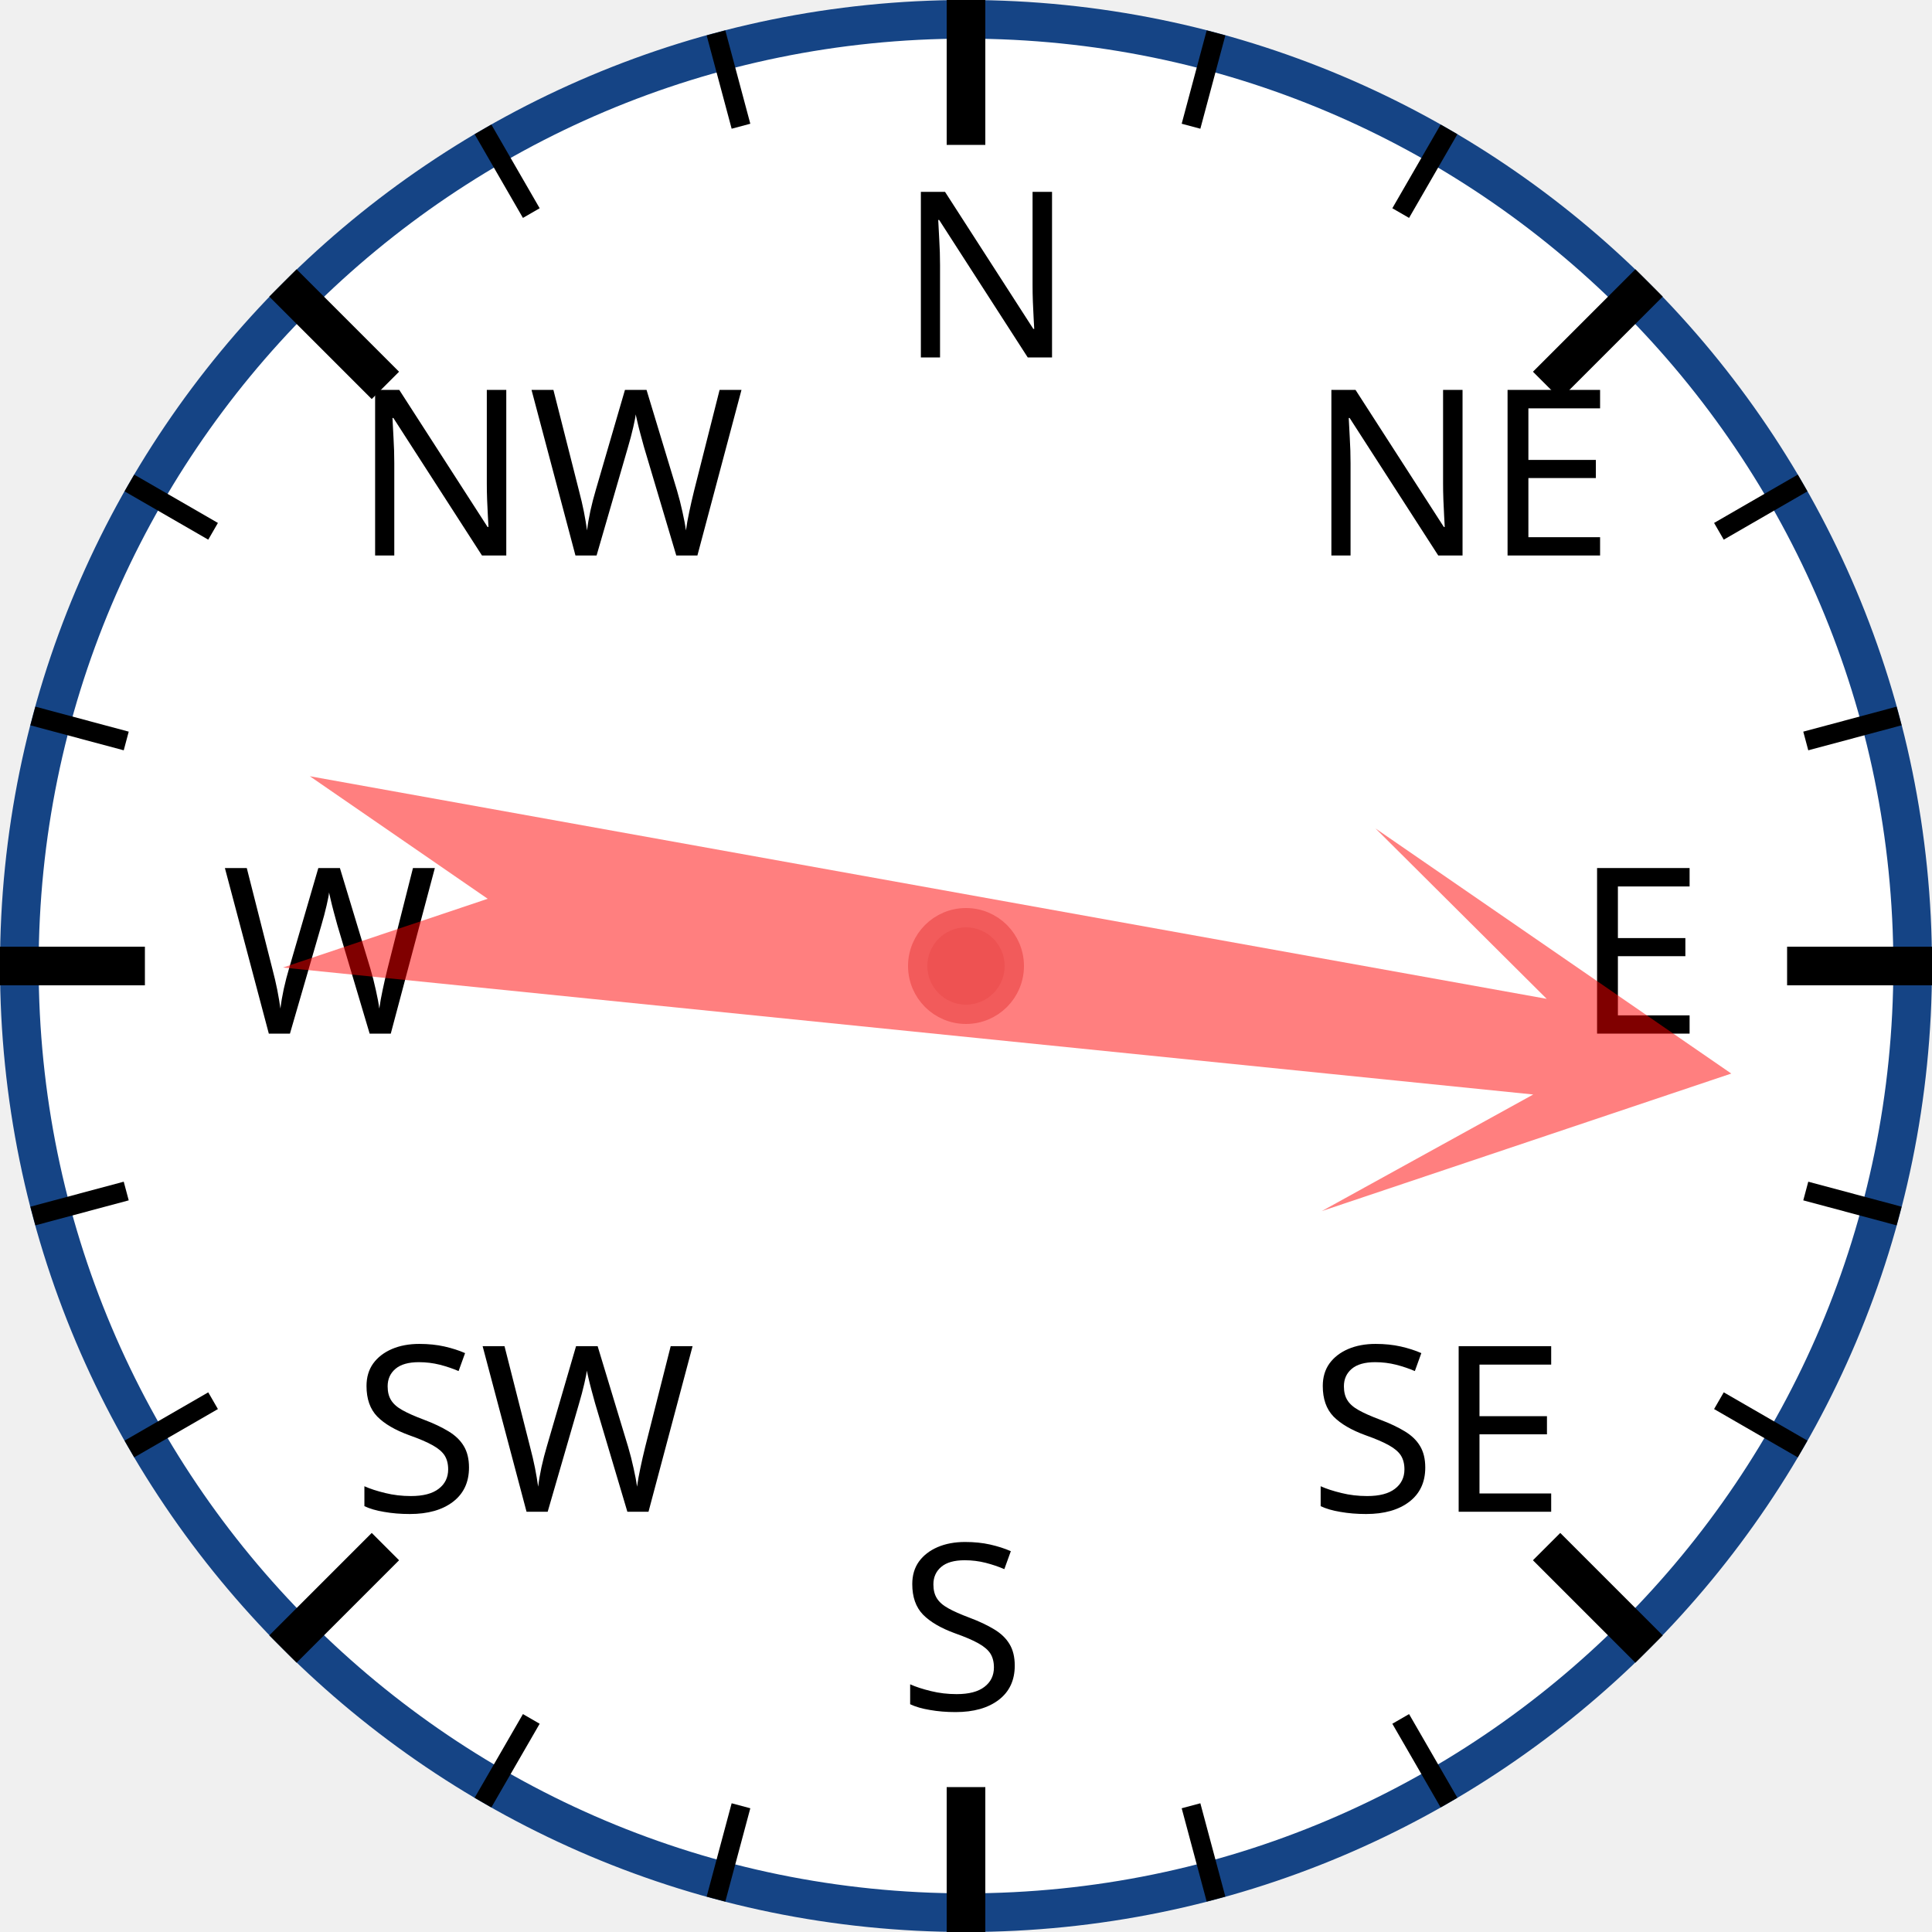
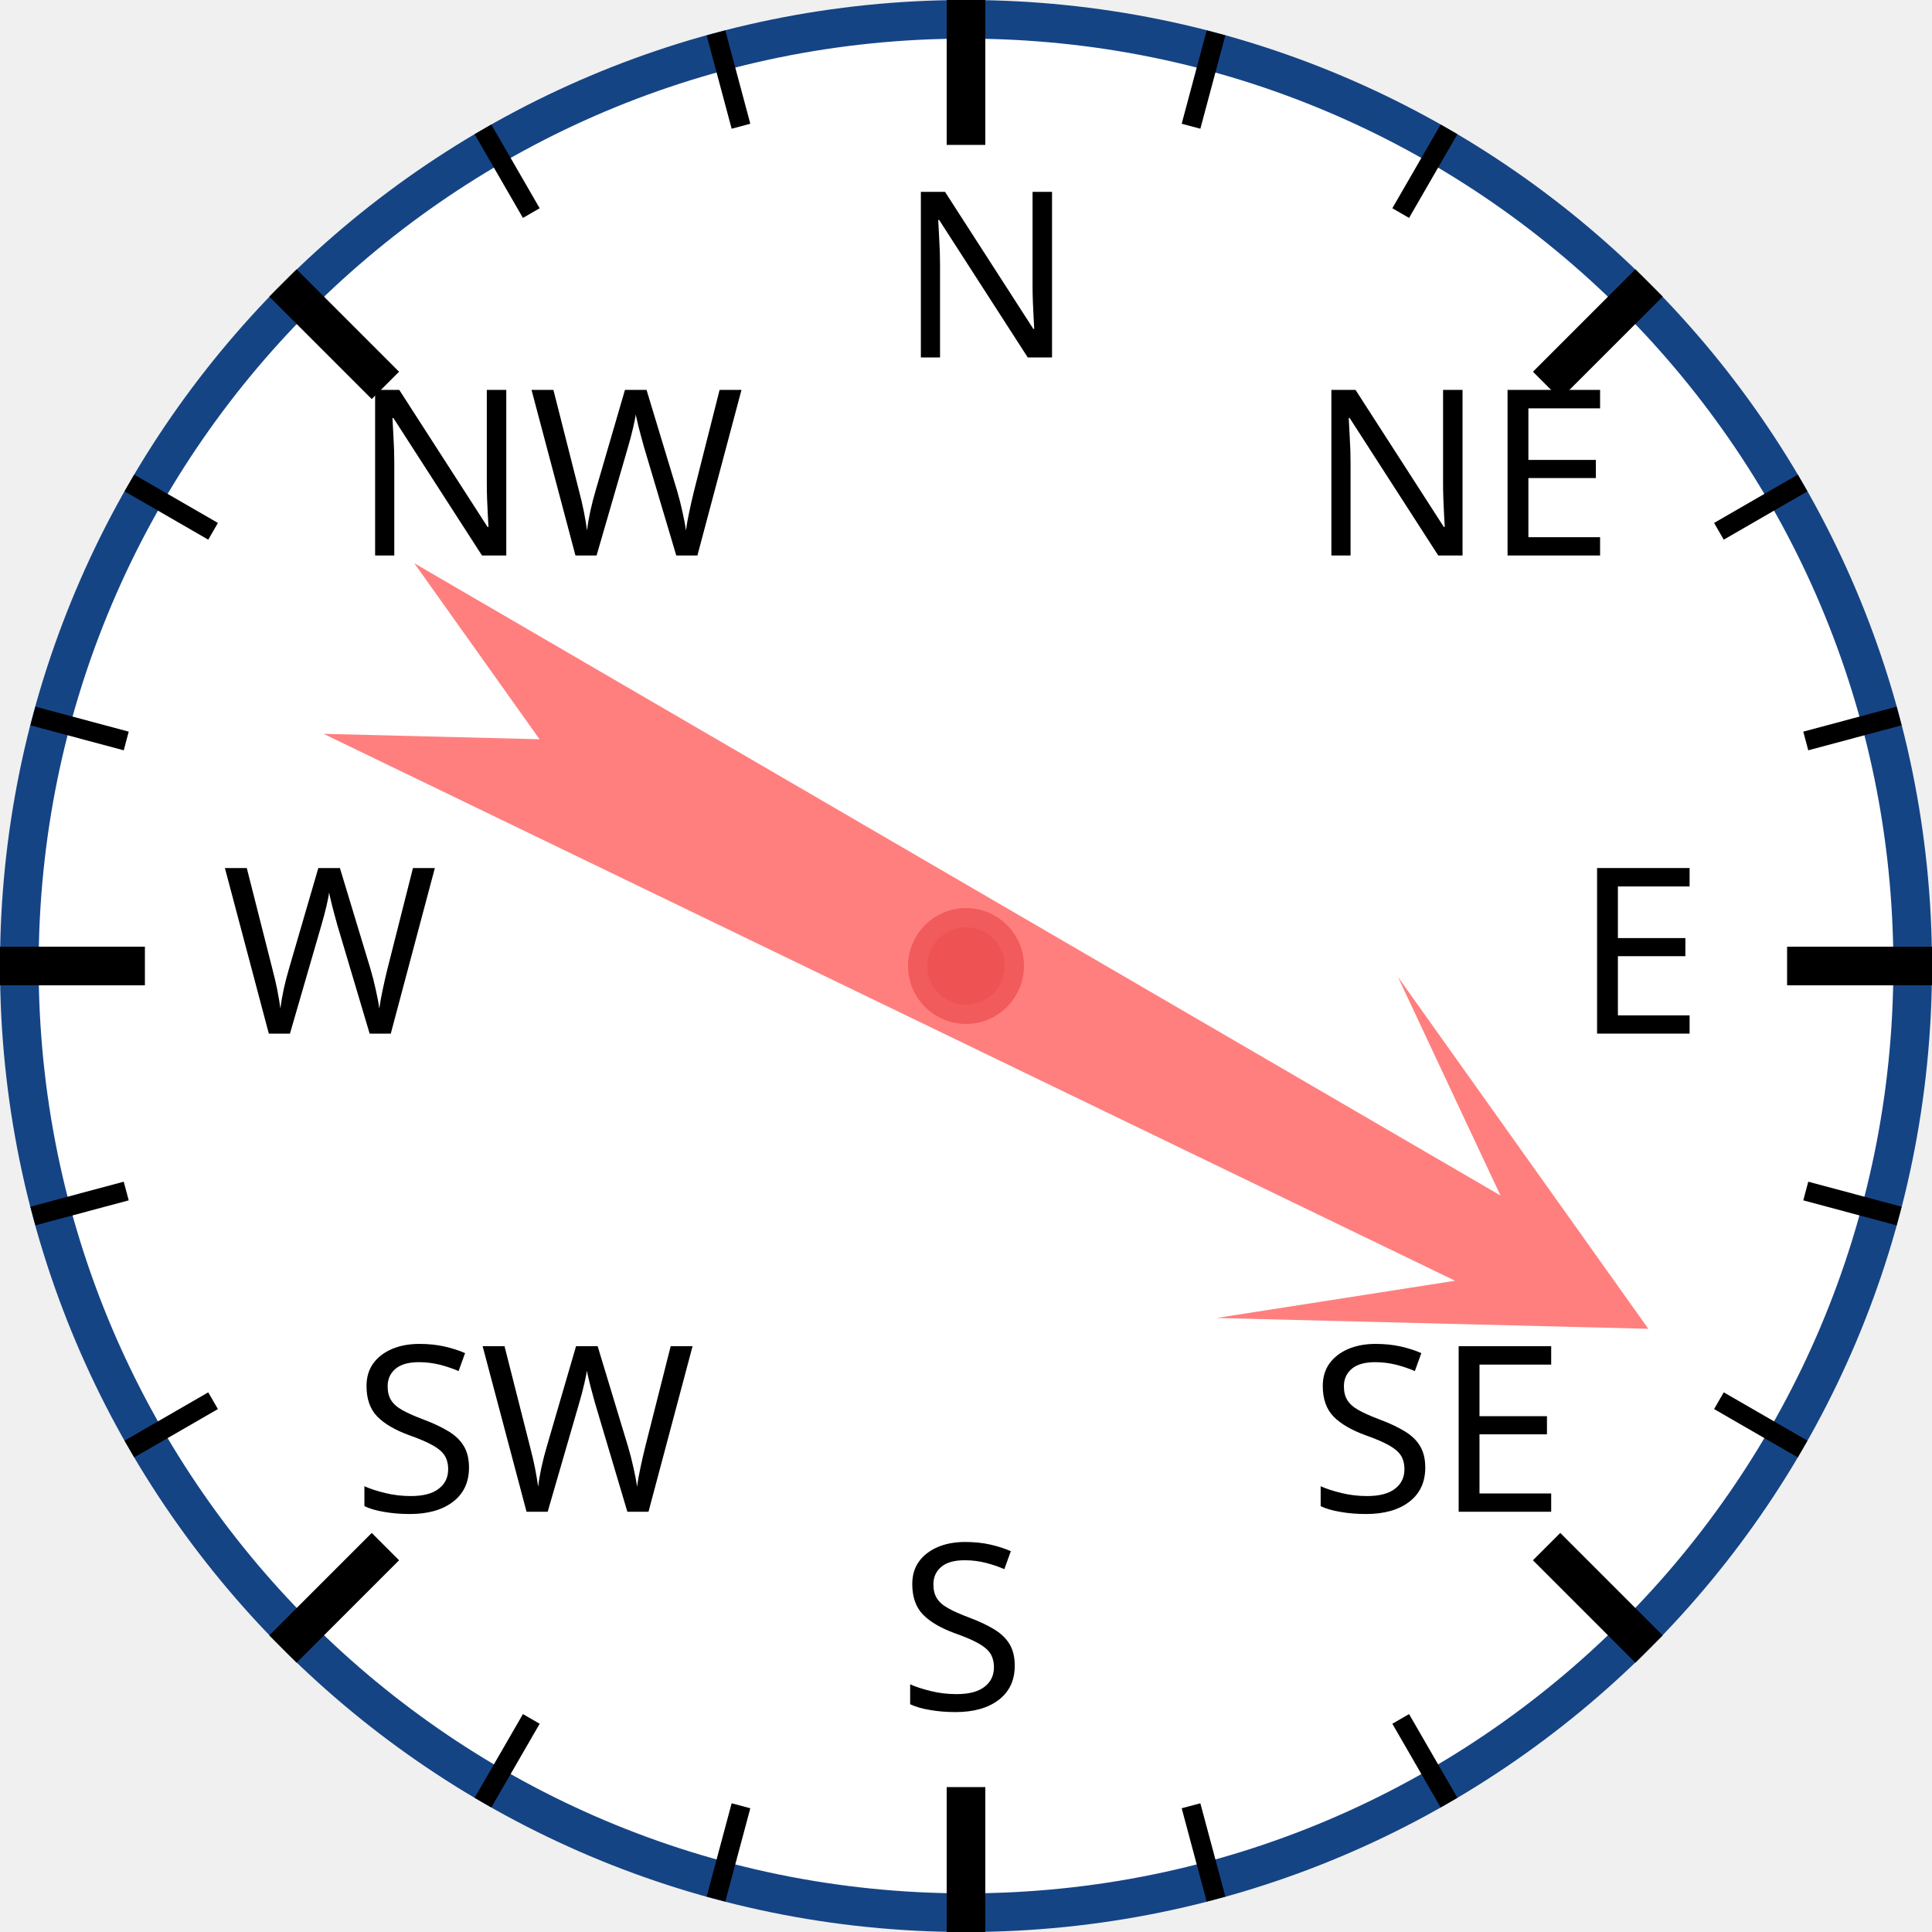
<svg xmlns="http://www.w3.org/2000/svg" width="120px" height="120px" viewBox="0 0 200 200">
  <circle cx="100" cy="100" r="98" style="fill: white; stroke: #154485; stroke-width: 4;" />
  <text x="93.0" y="37.0" style="font-family: sans-serif; font-size: 18pt;">N</text>
  <line x1="100.0" y1="0.0" x2="100.0" y2="15.0" style="stroke: black; stroke-width: 4;" />
  <line x1="74.118" y1="3.407" x2="76.706" y2="13.067" style="stroke: black; stroke-width: 2;" />
  <line x1="50" y1="13.397" x2="55" y2="22.058" style="stroke: black; stroke-width: 2;" />
  <text x="36.503" y="57.503" style="font-family: sans-serif; font-size: 18pt;">NW</text>
  <line x1="29.289" y1="29.289" x2="39.896" y2="39.896" style="stroke: black; stroke-width: 4;" />
  <line x1="13.397" y1="50" x2="22.058" y2="55" style="stroke: black; stroke-width: 2;" />
  <line x1="3.407" y1="74.118" x2="13.067" y2="76.706" style="stroke: black; stroke-width: 2;" />
  <text x="23.0" y="107.0" style="font-family: sans-serif; font-size: 18pt;">W</text>
  <line x1="0.0" y1="100.0" x2="15.0" y2="100.0" style="stroke: black; stroke-width: 4;" />
  <line x1="3.407" y1="125.882" x2="13.067" y2="123.294" style="stroke: black; stroke-width: 2;" />
  <line x1="13.397" y1="150" x2="22.058" y2="145" style="stroke: black; stroke-width: 2;" />
  <text x="36.503" y="156.497" style="font-family: sans-serif; font-size: 18pt;">SW</text>
  <line x1="29.289" y1="170.711" x2="39.896" y2="160.104" style="stroke: black; stroke-width: 4;" />
  <line x1="50" y1="186.603" x2="55" y2="177.942" style="stroke: black; stroke-width: 2;" />
  <line x1="74.118" y1="196.593" x2="76.706" y2="186.933" style="stroke: black; stroke-width: 2;" />
  <text x="93" y="177.0" style="font-family: sans-serif; font-size: 18pt;">S</text>
  <line x1="100" y1="200.0" x2="100" y2="185.0" style="stroke: black; stroke-width: 4;" />
  <line x1="125.882" y1="196.593" x2="123.294" y2="186.933" style="stroke: black; stroke-width: 2;" />
  <line x1="150.0" y1="186.603" x2="145.0" y2="177.942" style="stroke: black; stroke-width: 2;" />
  <text x="135.497" y="156.497" style="font-family: sans-serif; font-size: 18pt;">SE</text>
  <line x1="170.711" y1="170.711" x2="160.104" y2="160.104" style="stroke: black; stroke-width: 4;" />
  <line x1="186.603" y1="150" x2="177.942" y2="145" style="stroke: black; stroke-width: 2;" />
  <line x1="196.593" y1="125.882" x2="186.933" y2="123.294" style="stroke: black; stroke-width: 2;" />
  <text x="163.0" y="107" style="font-family: sans-serif; font-size: 18pt;">E</text>
  <line x1="200.0" y1="100" x2="185.0" y2="100" style="stroke: black; stroke-width: 4;" />
  <line x1="196.593" y1="74.118" x2="186.933" y2="76.706" style="stroke: black; stroke-width: 2;" />
  <line x1="186.603" y1="50" x2="177.942" y2="55" style="stroke: black; stroke-width: 2;" />
  <text x="135.497" y="57.503" style="font-family: sans-serif; font-size: 18pt;">NE</text>
  <line x1="170.711" y1="29.289" x2="160.104" y2="39.896" style="stroke: black; stroke-width: 4;" />
  <line x1="150" y1="13.397" x2="145" y2="22.058" style="stroke: black; stroke-width: 2;" />
  <line x1="125.882" y1="3.407" x2="123.294" y2="13.067" style="stroke: black; stroke-width: 2;" />
-   <polygon points="100 20 120 60 105 40 110 170 100 150 90 170 95 40 80 60" style="fill: red; fill-opacity: 0.5;" transform="rotate(98,100,100)" />
+   <polygon points="100 20 120 60 105 40 110 170 100 150 90 170 95 40 80 60" style="fill: red; fill-opacity: 0.5;" transform="rotate(118,100,100)" />
  <circle cx="100" cy="100" r="5" style="fill: #EE5252; stroke: #F25B5B; stroke-width: 2;" />
</svg>
